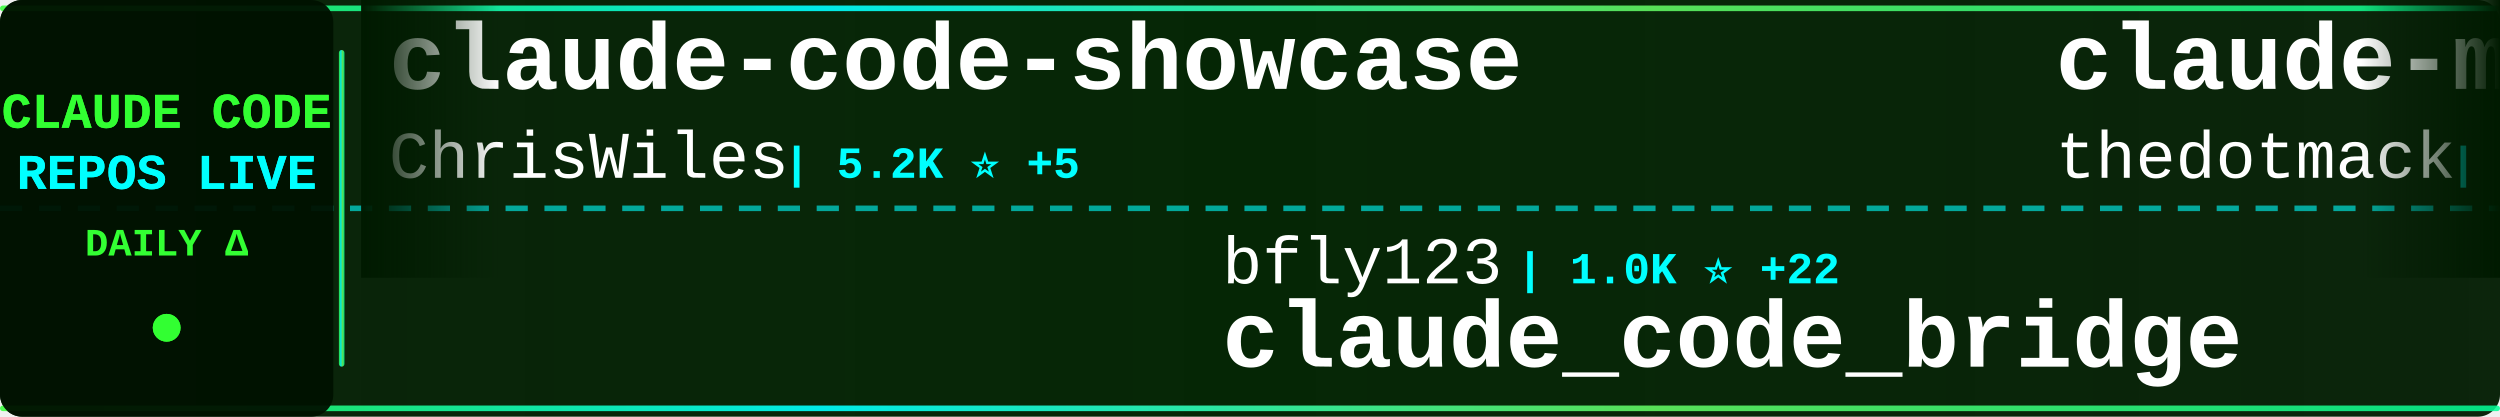
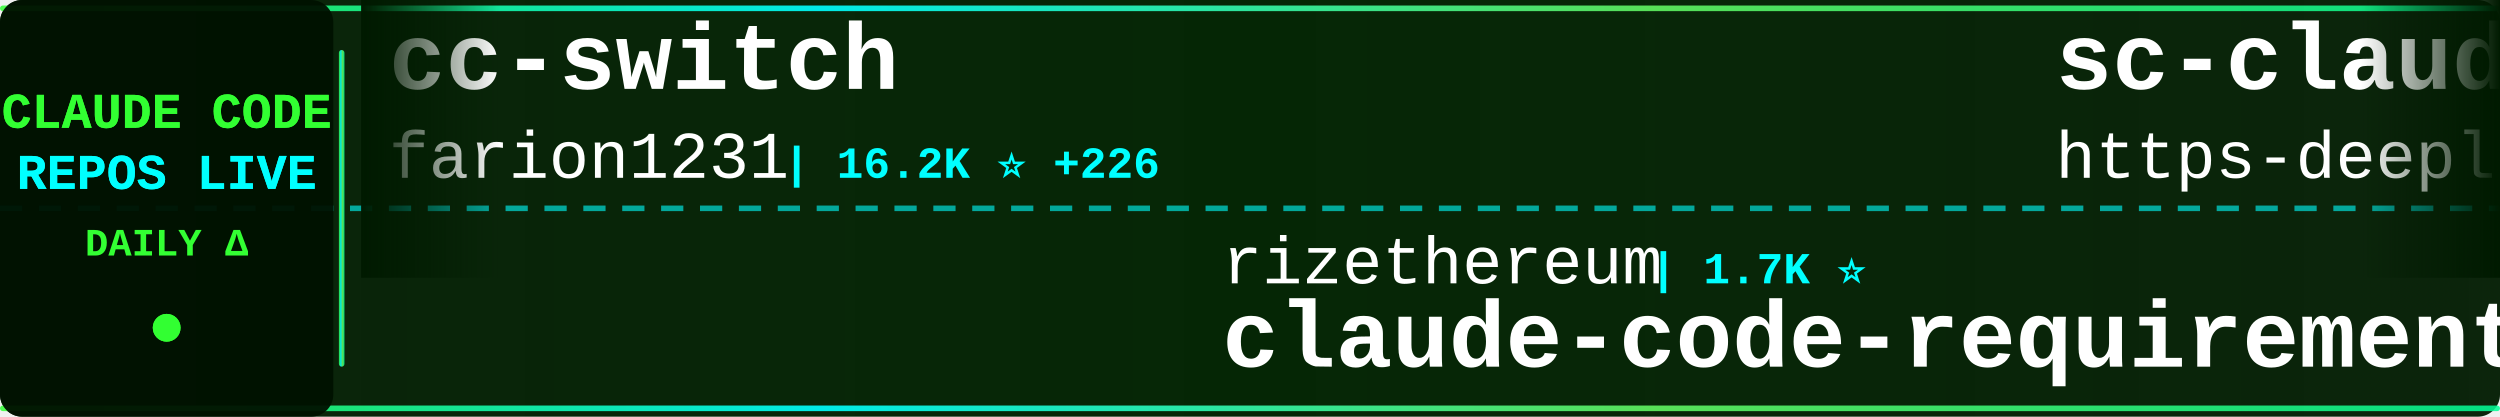
<svg xmlns="http://www.w3.org/2000/svg" width="900" height="150">
  <defs>
    <linearGradient id="tickerBg" x1="0%" y1="0%" x2="100%" y2="0%">
      <stop offset="0%" style="stop-color:#001a00;stop-opacity:0.95" />
      <stop offset="50%" style="stop-color:#002200;stop-opacity:0.98" />
      <stop offset="100%" style="stop-color:#001a00;stop-opacity:0.95" />
    </linearGradient>
    <linearGradient id="borderGrad" x1="0%" y1="0%" x2="100%" y2="0%">
      <stop offset="0%" style="stop-color:#33ff33;stop-opacity:0.85">
        <animate attributeName="stop-opacity" values="0.85;1;0.85" dur="2s" repeatCount="indefinite" />
      </stop>
      <stop offset="33%" style="stop-color:#00ffff;stop-opacity:0.9">
        <animate attributeName="stop-opacity" values="0.9;1;0.9" dur="2.2s" repeatCount="indefinite" />
      </stop>
      <stop offset="66%" style="stop-color:#66ff66;stop-opacity:0.85">
        <animate attributeName="stop-opacity" values="0.85;1;0.85" dur="1.8s" repeatCount="indefinite" />
      </stop>
      <stop offset="100%" style="stop-color:#00ff99;stop-opacity:0.85">
        <animate attributeName="stop-opacity" values="0.85;1;0.85" dur="2s" repeatCount="indefinite" />
      </stop>
    </linearGradient>
    <filter id="textGlow">
      <feGaussianBlur stdDeviation="0.1" result="coloredBlur" />
      <feMerge>
        <feMergeNode in="coloredBlur" />
        <feMergeNode in="SourceGraphic" />
      </feMerge>
    </filter>
    <filter id="metricGlow">
      <feGaussianBlur stdDeviation="0.2" result="coloredBlur" />
      <feMerge>
        <feMergeNode in="coloredBlur" />
        <feMergeNode in="SourceGraphic" />
      </feMerge>
    </filter>
    <linearGradient id="leftFade" x1="0%" y1="0%" x2="100%" y2="0%">
      <stop offset="0%" style="stop-color:#001a00;stop-opacity:1" />
      <stop offset="100%" style="stop-color:#001a00;stop-opacity:0" />
    </linearGradient>
    <linearGradient id="rightFade" x1="0%" y1="0%" x2="100%" y2="0%">
      <stop offset="0%" style="stop-color:#001a00;stop-opacity:0" />
      <stop offset="100%" style="stop-color:#001a00;stop-opacity:1" />
    </linearGradient>
  </defs>
  <rect width="900" height="150" fill="url(#tickerBg)" rx="8" />
  <rect x="0" y="2" width="900" height="2" fill="url(#borderGrad)" rx="1" />
  <rect x="0" y="146" width="900" height="2" fill="url(#borderGrad)" rx="1" />
  <line x1="0" y1="75" x2="900" y2="75" stroke="#00ffff" stroke-width="2" stroke-dasharray="8 6" opacity="0.6" />
  <rect x="0" y="0" width="120" height="150" fill="#001100" opacity="0.95" rx="8" />
  <text x="60" y="46" font-family="'Courier New', monospace" font-size="18" font-weight="bold" fill="#33ff33" text-anchor="middle" filter="url(#textGlow)">
    CLAUDE CODE
  </text>
  <text x="60" y="68" font-family="'Courier New', monospace" font-size="18" font-weight="bold" fill="#00ffff" text-anchor="middle" filter="url(#textGlow)">
    REPOS LIVE
  </text>
  <text x="60" y="92" font-family="'Courier New', monospace" font-size="14" font-weight="bold" fill="#33ff33" text-anchor="middle">
    DAILY Δ
  </text>
  <circle cx="60" cy="118" r="5" fill="#33ff33" filter="url(#metricGlow)">
    <animate attributeName="r" values="4;6;4" dur="1.5s" repeatCount="indefinite" />
    <animate attributeName="opacity" values="0.6;1;0.6" dur="1.5s" repeatCount="indefinite" />
  </circle>
  <rect x="122" y="18" width="2" height="114" fill="url(#borderGrad)" rx="1" />
  <clipPath id="tickerClip">
    <rect x="130" y="0" width="770" height="150" />
  </clipPath>
  <g clip-path="url(#tickerClip)">
    <g id="tickerItems">
      <animateTransform attributeName="transform" attributeType="XML" type="translate" from="0 0" to="-3000 0" dur="54s" repeatCount="indefinite" />
      <g transform="translate(0, 0)">
-         <text x="140" y="32" font-family="'Courier New', monospace" font-size="34" font-weight="bold" fill="#ffffff">claude-code-showcase</text>
-         <text x="140" y="64" font-family="'Courier New', monospace" font-size="24" font-weight="normal" fill="#ffffff" opacity="1.0">ChrisWiles</text>
-         <text x="282" y="64" font-family="'Courier New', monospace" font-size="16" font-weight="bold" fill="#00ffff"> | 5.2K ⭐ +5</text>
+         <text x="140" y="32" font-family="'Courier New', monospace" font-size="34" font-weight="bold" fill="#ffffff">cc-switch</text>
+         <text x="140" y="64" font-family="'Courier New', monospace" font-size="24" font-weight="normal" fill="#ffffff" opacity="1.0">farion1231</text>
+         <text x="282" y="64" font-family="'Courier New', monospace" font-size="16" font-weight="bold" fill="#00ffff"> | 16.2K ⭐ +226</text>
      </g>
      <g transform="translate(300, 0)">
-         <text x="140" y="102" font-family="'Courier New', monospace" font-size="24" font-weight="normal" fill="#ffffff" opacity="1.0">bfly123</text>
-         <text x="246" y="102" font-family="'Courier New', monospace" font-size="16" font-weight="bold" fill="#00ffff"> | 1.0K ⭐ +22</text>
-         <text x="140" y="132" font-family="'Courier New', monospace" font-size="34" font-weight="bold" fill="#ffffff">claude_code_bridge</text>
+         <text x="140" y="102" font-family="'Courier New', monospace" font-size="24" font-weight="normal" fill="#ffffff" opacity="1.0">rizethereum</text>
+         <text x="294" y="102" font-family="'Courier New', monospace" font-size="16" font-weight="bold" fill="#00ffff"> | 1.7K ⭐</text>
+         <text x="140" y="132" font-family="'Courier New', monospace" font-size="34" font-weight="bold" fill="#ffffff">claude-code-requirements...</text>
      </g>
      <g transform="translate(600, 0)">
-         <text x="140" y="32" font-family="'Courier New', monospace" font-size="34" font-weight="bold" fill="#ffffff">claude-mem</text>
-         <text x="140" y="64" font-family="'Courier New', monospace" font-size="24" font-weight="normal" fill="#ffffff" opacity="1.0">thedotmack</text>
-         <text x="282" y="64" font-family="'Courier New', monospace" font-size="16" font-weight="bold" fill="#00ffff"> | 22.6K ⭐ +2.2K</text>
-       </g>
-       <g transform="translate(900, 0)">
-         <text x="140" y="102" font-family="'Courier New', monospace" font-size="24" font-weight="normal" fill="#ffffff" opacity="1.0">zsio</text>
-         <text x="210" y="102" font-family="'Courier New', monospace" font-size="16" font-weight="bold" fill="#00ffff"> | 158 ⭐</text>
-         <text x="140" y="132" font-family="'Courier New', monospace" font-size="34" font-weight="bold" fill="#ffffff">claude-code-hub</text>
-       </g>
-       <g transform="translate(1200, 0)">
-         <text x="140" y="32" font-family="'Courier New', monospace" font-size="34" font-weight="bold" fill="#ffffff">claude-code-ide.el</text>
-         <text x="140" y="64" font-family="'Courier New', monospace" font-size="24" font-weight="normal" fill="#ffffff" opacity="1.0">manzaltu</text>
-         <text x="258" y="64" font-family="'Courier New', monospace" font-size="16" font-weight="bold" fill="#00ffff"> | 1.3K ⭐ +3</text>
-       </g>
-       <g transform="translate(1500, 0)">
-         <text x="140" y="102" font-family="'Courier New', monospace" font-size="24" font-weight="normal" fill="#ffffff" opacity="1.0">anthropics</text>
-         <text x="282" y="102" font-family="'Courier New', monospace" font-size="16" font-weight="bold" fill="#00ffff"> | 4.6K ⭐ +24</text>
-         <text x="140" y="132" font-family="'Courier New', monospace" font-size="34" font-weight="bold" fill="#ffffff">claude-agent-sdk-python</text>
-       </g>
-       <g transform="translate(1800, 0)">
        <text x="140" y="32" font-family="'Courier New', monospace" font-size="34" font-weight="bold" fill="#ffffff">sc-claude-code-files</text>
        <text x="140" y="64" font-family="'Courier New', monospace" font-size="24" font-weight="normal" fill="#ffffff" opacity="1.0">https-deeplearning-ai</text>
        <text x="414" y="64" font-family="'Courier New', monospace" font-size="16" font-weight="bold" fill="#00ffff"> | 394 ⭐</text>
      </g>
+       <g transform="translate(900, 0)">
+         <text x="140" y="102" font-family="'Courier New', monospace" font-size="24" font-weight="normal" fill="#ffffff" opacity="1.0">snarktank</text>
+         <text x="270" y="102" font-family="'Courier New', monospace" font-size="16" font-weight="bold" fill="#00ffff"> | 9.4K ⭐ +123</text>
+         <text x="140" y="132" font-family="'Courier New', monospace" font-size="34" font-weight="bold" fill="#ffffff">ralph</text>
+       </g>
+       <g transform="translate(1200, 0)">
+         <text x="140" y="32" font-family="'Courier New', monospace" font-size="34" font-weight="bold" fill="#ffffff">claudecodeui</text>
+         <text x="140" y="64" font-family="'Courier New', monospace" font-size="24" font-weight="normal" fill="#ffffff" opacity="1.0">siteboon</text>
+         <text x="258" y="64" font-family="'Courier New', monospace" font-size="16" font-weight="bold" fill="#00ffff"> | 6.0K ⭐ +50</text>
+       </g>
+       <g transform="translate(1500, 0)">
+         <text x="140" y="102" font-family="'Courier New', monospace" font-size="24" font-weight="normal" fill="#ffffff" opacity="1.0">carlvellotti</text>
+         <text x="306" y="102" font-family="'Courier New', monospace" font-size="16" font-weight="bold" fill="#00ffff"> | 419 ⭐ +5</text>
+         <text x="140" y="132" font-family="'Courier New', monospace" font-size="34" font-weight="bold" fill="#ffffff">claude-code-pm-course</text>
+       </g>
+       <g transform="translate(1800, 0)">
+         <text x="140" y="32" font-family="'Courier New', monospace" font-size="34" font-weight="bold" fill="#ffffff">learn-claude-code</text>
+         <text x="140" y="64" font-family="'Courier New', monospace" font-size="24" font-weight="normal" fill="#ffffff" opacity="1.0">shareAI-lab</text>
+         <text x="294" y="64" font-family="'Courier New', monospace" font-size="16" font-weight="bold" fill="#00ffff"> | 16.4K ⭐ +127</text>
+       </g>
      <g transform="translate(2100, 0)">
-         <text x="140" y="102" font-family="'Courier New', monospace" font-size="24" font-weight="normal" fill="#ffffff" opacity="1.0">upstash</text>
-         <text x="246" y="102" font-family="'Courier New', monospace" font-size="16" font-weight="bold" fill="#00ffff"> | 44.7K ⭐ +120</text>
-         <text x="140" y="132" font-family="'Courier New', monospace" font-size="34" font-weight="bold" fill="#ffffff">context7</text>
+         <text x="140" y="102" font-family="'Courier New', monospace" font-size="24" font-weight="normal" fill="#ffffff" opacity="1.0">fuergaosi233</text>
+         <text x="306" y="102" font-family="'Courier New', monospace" font-size="16" font-weight="bold" fill="#00ffff"> | 2.0K ⭐ +3</text>
+         <text x="140" y="132" font-family="'Courier New', monospace" font-size="34" font-weight="bold" fill="#ffffff">claude-code-proxy</text>
      </g>
      <g transform="translate(2400, 0)">
-         <text x="140" y="32" font-family="'Courier New', monospace" font-size="34" font-weight="bold" fill="#ffffff">claude-code-sub-agents</text>
-         <text x="140" y="64" font-family="'Courier New', monospace" font-size="24" font-weight="normal" fill="#ffffff" opacity="1.0">lst97</text>
-         <text x="222" y="64" font-family="'Courier New', monospace" font-size="16" font-weight="bold" fill="#00ffff"> | 1.4K ⭐ +3</text>
+         <text x="140" y="32" font-family="'Courier New', monospace" font-size="34" font-weight="bold" fill="#ffffff">claude-code-cheat-sheet</text>
+         <text x="140" y="64" font-family="'Courier New', monospace" font-size="24" font-weight="normal" fill="#ffffff" opacity="1.0">Njengah</text>
+         <text x="246" y="64" font-family="'Courier New', monospace" font-size="16" font-weight="bold" fill="#00ffff"> | 1.3K ⭐ +5</text>
      </g>
      <g transform="translate(2700, 0)">
-         <text x="140" y="102" font-family="'Courier New', monospace" font-size="24" font-weight="normal" fill="#ffffff" opacity="1.0">Cranot</text>
-         <text x="234" y="102" font-family="'Courier New', monospace" font-size="16" font-weight="bold" fill="#00ffff"> | 2.3K ⭐ +2</text>
-         <text x="140" y="132" font-family="'Courier New', monospace" font-size="34" font-weight="bold" fill="#ffffff">claude-code-guide</text>
+         <text x="140" y="102" font-family="'Courier New', monospace" font-size="24" font-weight="normal" fill="#ffffff" opacity="1.0">MadAppGang</text>
+         <text x="282" y="102" font-family="'Courier New', monospace" font-size="16" font-weight="bold" fill="#00ffff"> | 222 ⭐ +1</text>
+         <text x="140" y="132" font-family="'Courier New', monospace" font-size="34" font-weight="bold" fill="#ffffff">claude-code</text>
      </g>
      <g transform="translate(3000, 0)">
-         <text x="140" y="32" font-family="'Courier New', monospace" font-size="34" font-weight="bold" fill="#ffffff">claude-code-showcase</text>
-         <text x="140" y="64" font-family="'Courier New', monospace" font-size="24" font-weight="normal" fill="#ffffff" opacity="1.0">ChrisWiles</text>
-         <text x="282" y="64" font-family="'Courier New', monospace" font-size="16" font-weight="bold" fill="#00ffff"> | 5.2K ⭐ +5</text>
+         <text x="140" y="32" font-family="'Courier New', monospace" font-size="34" font-weight="bold" fill="#ffffff">cc-switch</text>
+         <text x="140" y="64" font-family="'Courier New', monospace" font-size="24" font-weight="normal" fill="#ffffff" opacity="1.0">farion1231</text>
+         <text x="282" y="64" font-family="'Courier New', monospace" font-size="16" font-weight="bold" fill="#00ffff"> | 16.2K ⭐ +226</text>
      </g>
      <g transform="translate(3300, 0)">
-         <text x="140" y="102" font-family="'Courier New', monospace" font-size="24" font-weight="normal" fill="#ffffff" opacity="1.0">bfly123</text>
-         <text x="246" y="102" font-family="'Courier New', monospace" font-size="16" font-weight="bold" fill="#00ffff"> | 1.0K ⭐ +22</text>
-         <text x="140" y="132" font-family="'Courier New', monospace" font-size="34" font-weight="bold" fill="#ffffff">claude_code_bridge</text>
+         <text x="140" y="102" font-family="'Courier New', monospace" font-size="24" font-weight="normal" fill="#ffffff" opacity="1.0">rizethereum</text>
+         <text x="294" y="102" font-family="'Courier New', monospace" font-size="16" font-weight="bold" fill="#00ffff"> | 1.7K ⭐</text>
+         <text x="140" y="132" font-family="'Courier New', monospace" font-size="34" font-weight="bold" fill="#ffffff">claude-code-requirements...</text>
      </g>
      <g transform="translate(3600, 0)">
-         <text x="140" y="32" font-family="'Courier New', monospace" font-size="34" font-weight="bold" fill="#ffffff">claude-mem</text>
-         <text x="140" y="64" font-family="'Courier New', monospace" font-size="24" font-weight="normal" fill="#ffffff" opacity="1.0">thedotmack</text>
-         <text x="282" y="64" font-family="'Courier New', monospace" font-size="16" font-weight="bold" fill="#00ffff"> | 22.6K ⭐ +2.2K</text>
+         <text x="140" y="32" font-family="'Courier New', monospace" font-size="34" font-weight="bold" fill="#ffffff">sc-claude-code-files</text>
+         <text x="140" y="64" font-family="'Courier New', monospace" font-size="24" font-weight="normal" fill="#ffffff" opacity="1.0">https-deeplearning-ai</text>
+         <text x="414" y="64" font-family="'Courier New', monospace" font-size="16" font-weight="bold" fill="#00ffff"> | 394 ⭐</text>
      </g>
      <g transform="translate(3900, 0)">
-         <text x="140" y="102" font-family="'Courier New', monospace" font-size="24" font-weight="normal" fill="#ffffff" opacity="1.0">zsio</text>
-         <text x="210" y="102" font-family="'Courier New', monospace" font-size="16" font-weight="bold" fill="#00ffff"> | 158 ⭐</text>
-         <text x="140" y="132" font-family="'Courier New', monospace" font-size="34" font-weight="bold" fill="#ffffff">claude-code-hub</text>
+         <text x="140" y="102" font-family="'Courier New', monospace" font-size="24" font-weight="normal" fill="#ffffff" opacity="1.0">snarktank</text>
+         <text x="270" y="102" font-family="'Courier New', monospace" font-size="16" font-weight="bold" fill="#00ffff"> | 9.4K ⭐ +123</text>
+         <text x="140" y="132" font-family="'Courier New', monospace" font-size="34" font-weight="bold" fill="#ffffff">ralph</text>
      </g>
    </g>
  </g>
  <rect x="130" y="0" width="50" height="100" fill="url(#leftFade)" />
  <rect x="850" y="0" width="50" height="100" fill="url(#rightFade)" />
</svg>
